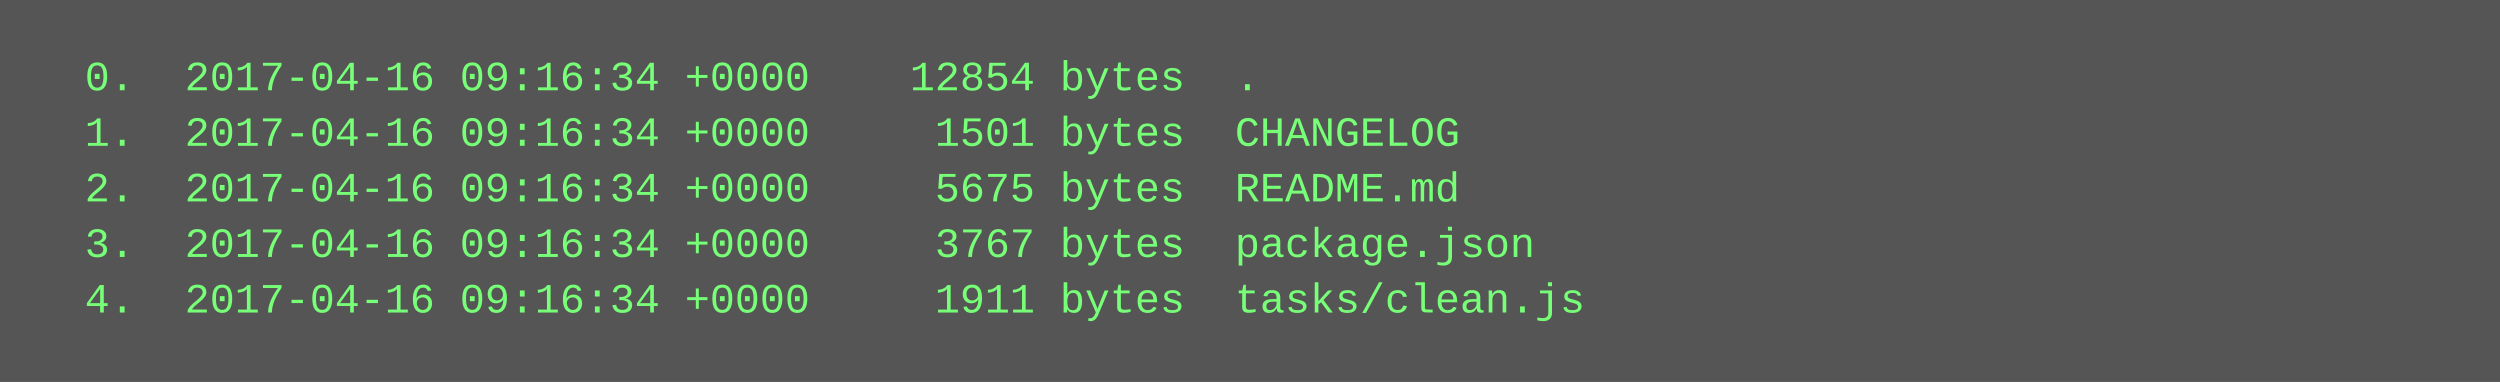
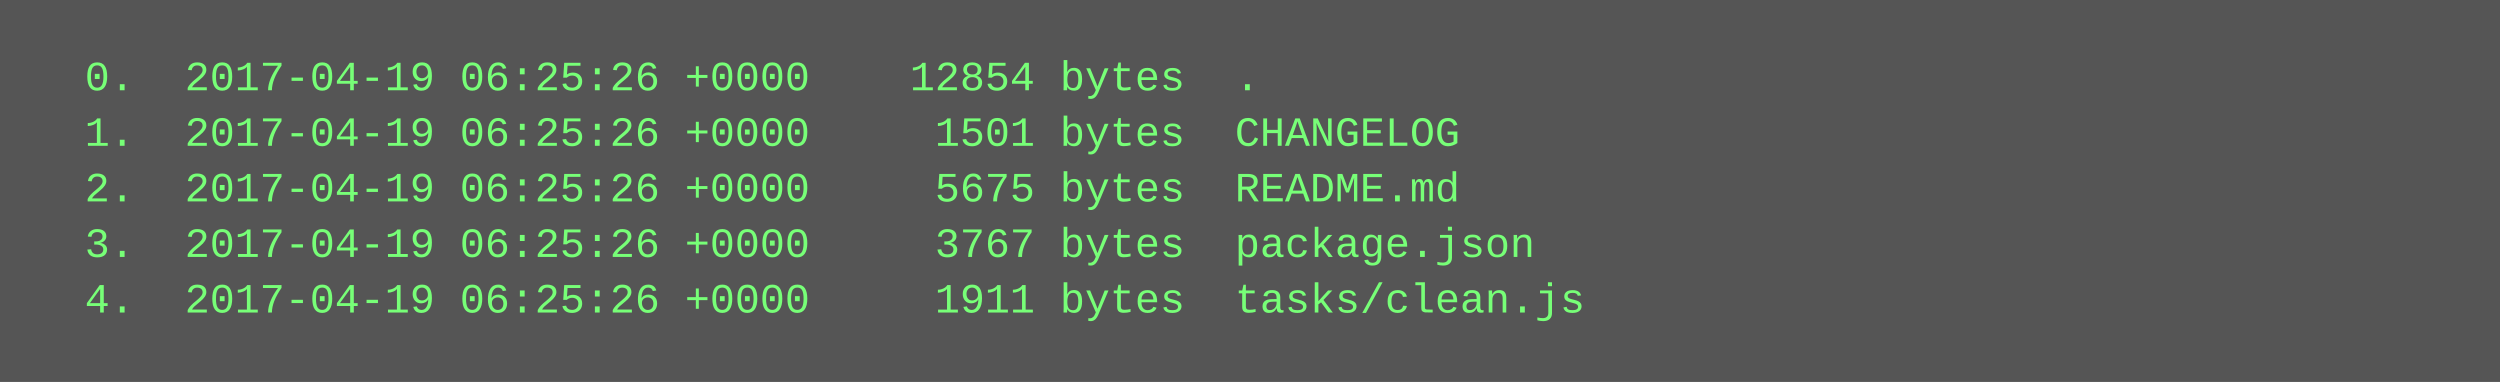
<svg xmlns="http://www.w3.org/2000/svg" height="110" width="720">
  <rect height="110" fill="#555" width="720" />
  <text fill="#7f7" font-family="Courier New" font-size="12" xml:space="preserve">
-     <tspan x="10" y="26">  0.  2017-04-16 09:16:34 +0000    12854 bytes  .</tspan>
-     <tspan x="10" y="42">  1.  2017-04-16 09:16:34 +0000     1501 bytes  CHANGELOG</tspan>
-     <tspan x="10" y="58">  2.  2017-04-16 09:16:34 +0000     5675 bytes  README.md</tspan>
-     <tspan x="10" y="74">  3.  2017-04-16 09:16:34 +0000     3767 bytes  package.json</tspan>
-     <tspan x="10" y="90">  4.  2017-04-16 09:16:34 +0000     1911 bytes  tasks/clean.js</tspan>
+     <tspan x="10" y="26">  0.  2017-04-19 06:25:26 +0000    12854 bytes  .</tspan>
+     <tspan x="10" y="42">  1.  2017-04-19 06:25:26 +0000     1501 bytes  CHANGELOG</tspan>
+     <tspan x="10" y="58">  2.  2017-04-19 06:25:26 +0000     5675 bytes  README.md</tspan>
+     <tspan x="10" y="74">  3.  2017-04-19 06:25:26 +0000     3767 bytes  package.json</tspan>
+     <tspan x="10" y="90">  4.  2017-04-19 06:25:26 +0000     1911 bytes  tasks/clean.js</tspan>
  </text>
</svg>
